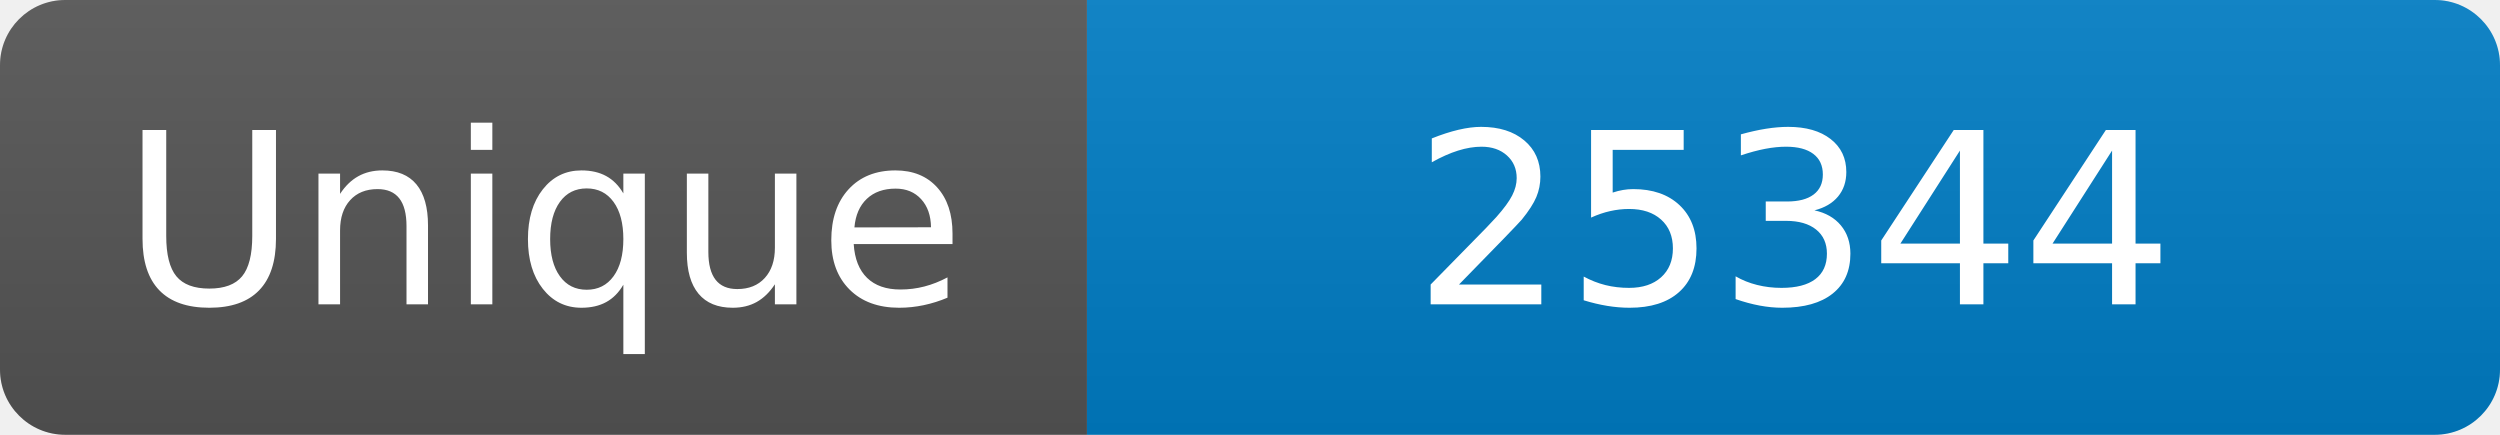
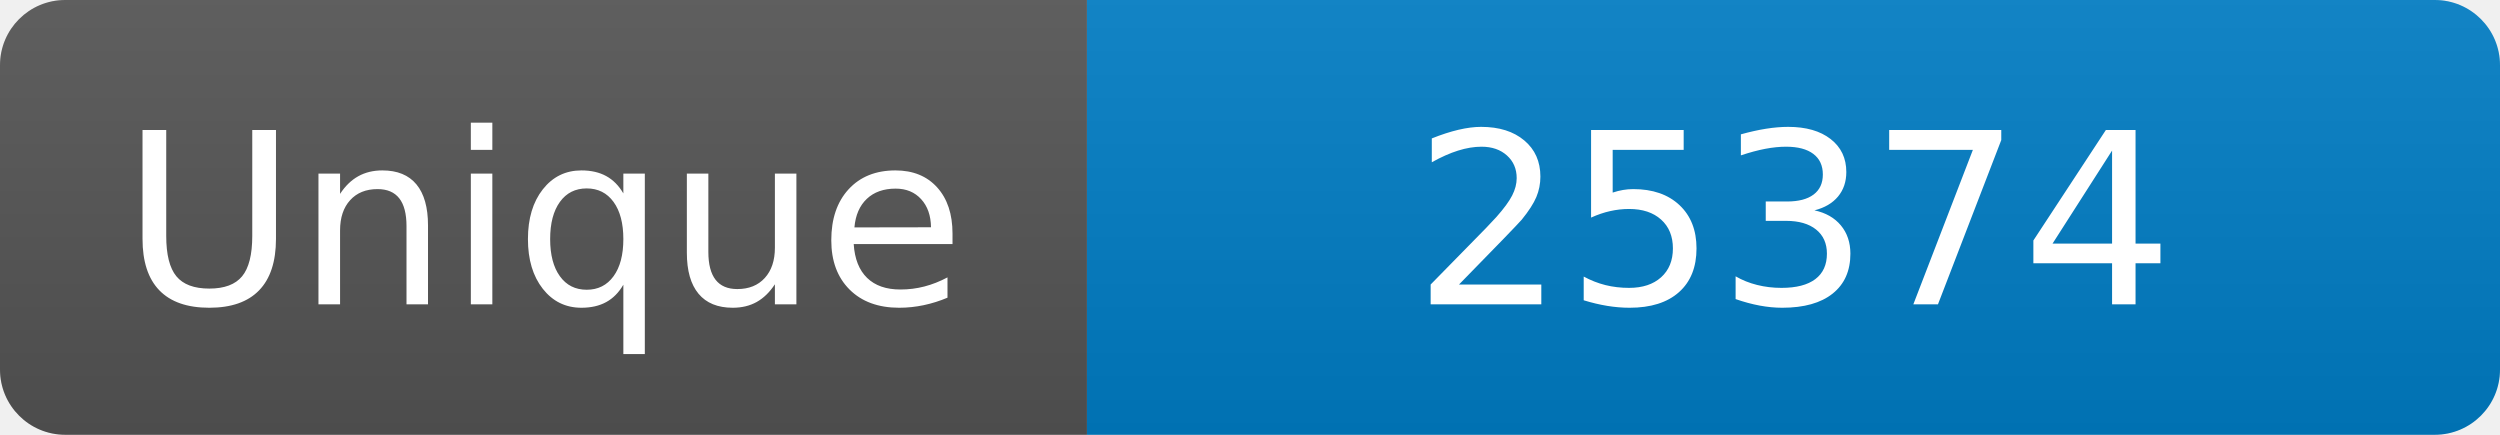
<svg xmlns="http://www.w3.org/2000/svg" width="115" height="20" role="img" aria-label="Maintained?: yes">
  <linearGradient id="s" x2="0" y2="100%">
    <stop offset="0" stop-color="#bbb" stop-opacity=".1" />
    <stop offset="1" stop-opacity=".1" />
  </linearGradient>
  <clipPath id="r">
    <rect width="115" height="20" rx="3" fill="#fff" />
  </clipPath>
  <g clip-path="url(#r)">
    <rect width="50" height="20" fill="#555" />
    <rect x="50" width="160" height="20" fill="#007ec6" />
    <rect width="115" height="20" fill="url(#s)" />
  </g>
  <g fill="#fff" text-anchor="middle" font-family="Verdana,Geneva,DejaVu Sans,sans-serif" font-size="110">
    <text x="250" y="140" transform="scale(.1)" fill="#fff">Unique</text>
-     <text x="825" y="140" transform="scale(.1)" fill="#fff">25344</text>
+     <text x="825" y="140" transform="scale(.1)" fill="#fff">25374</text>
  </g>
</svg>
